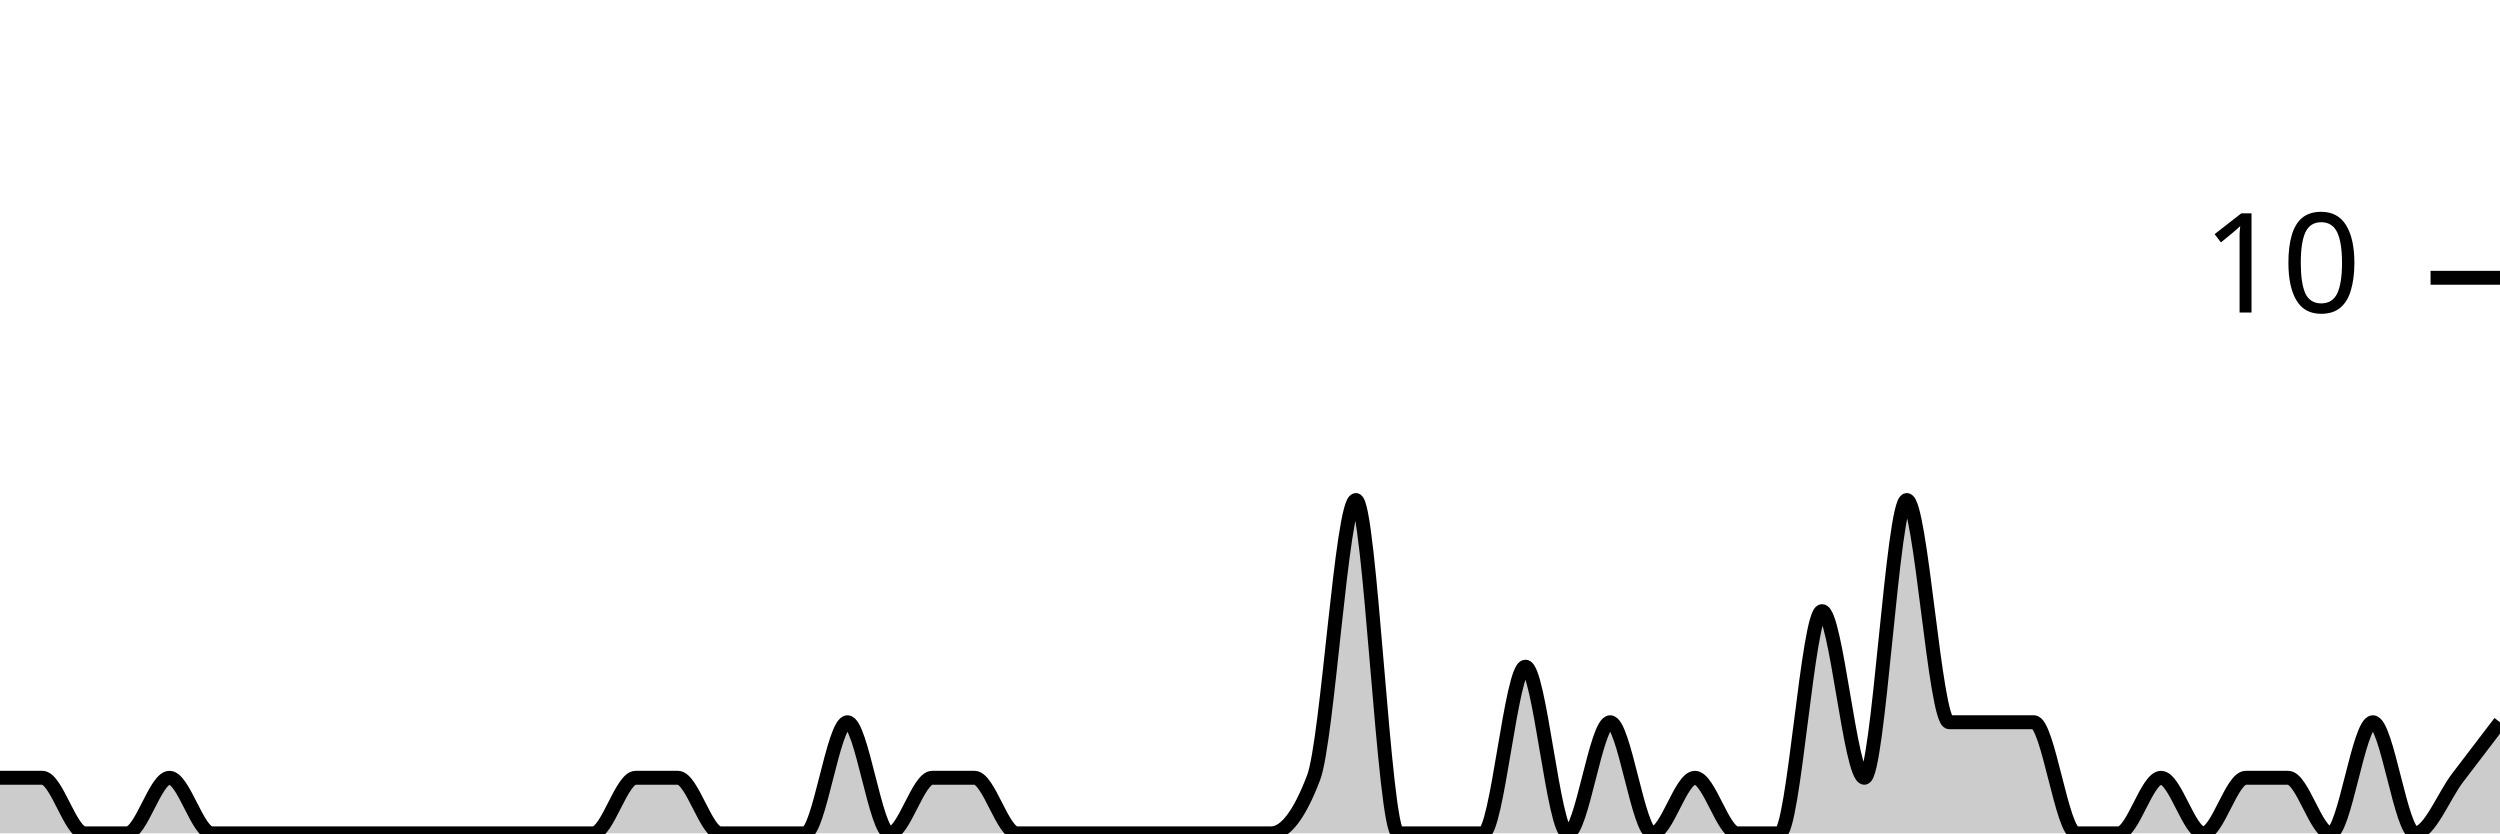
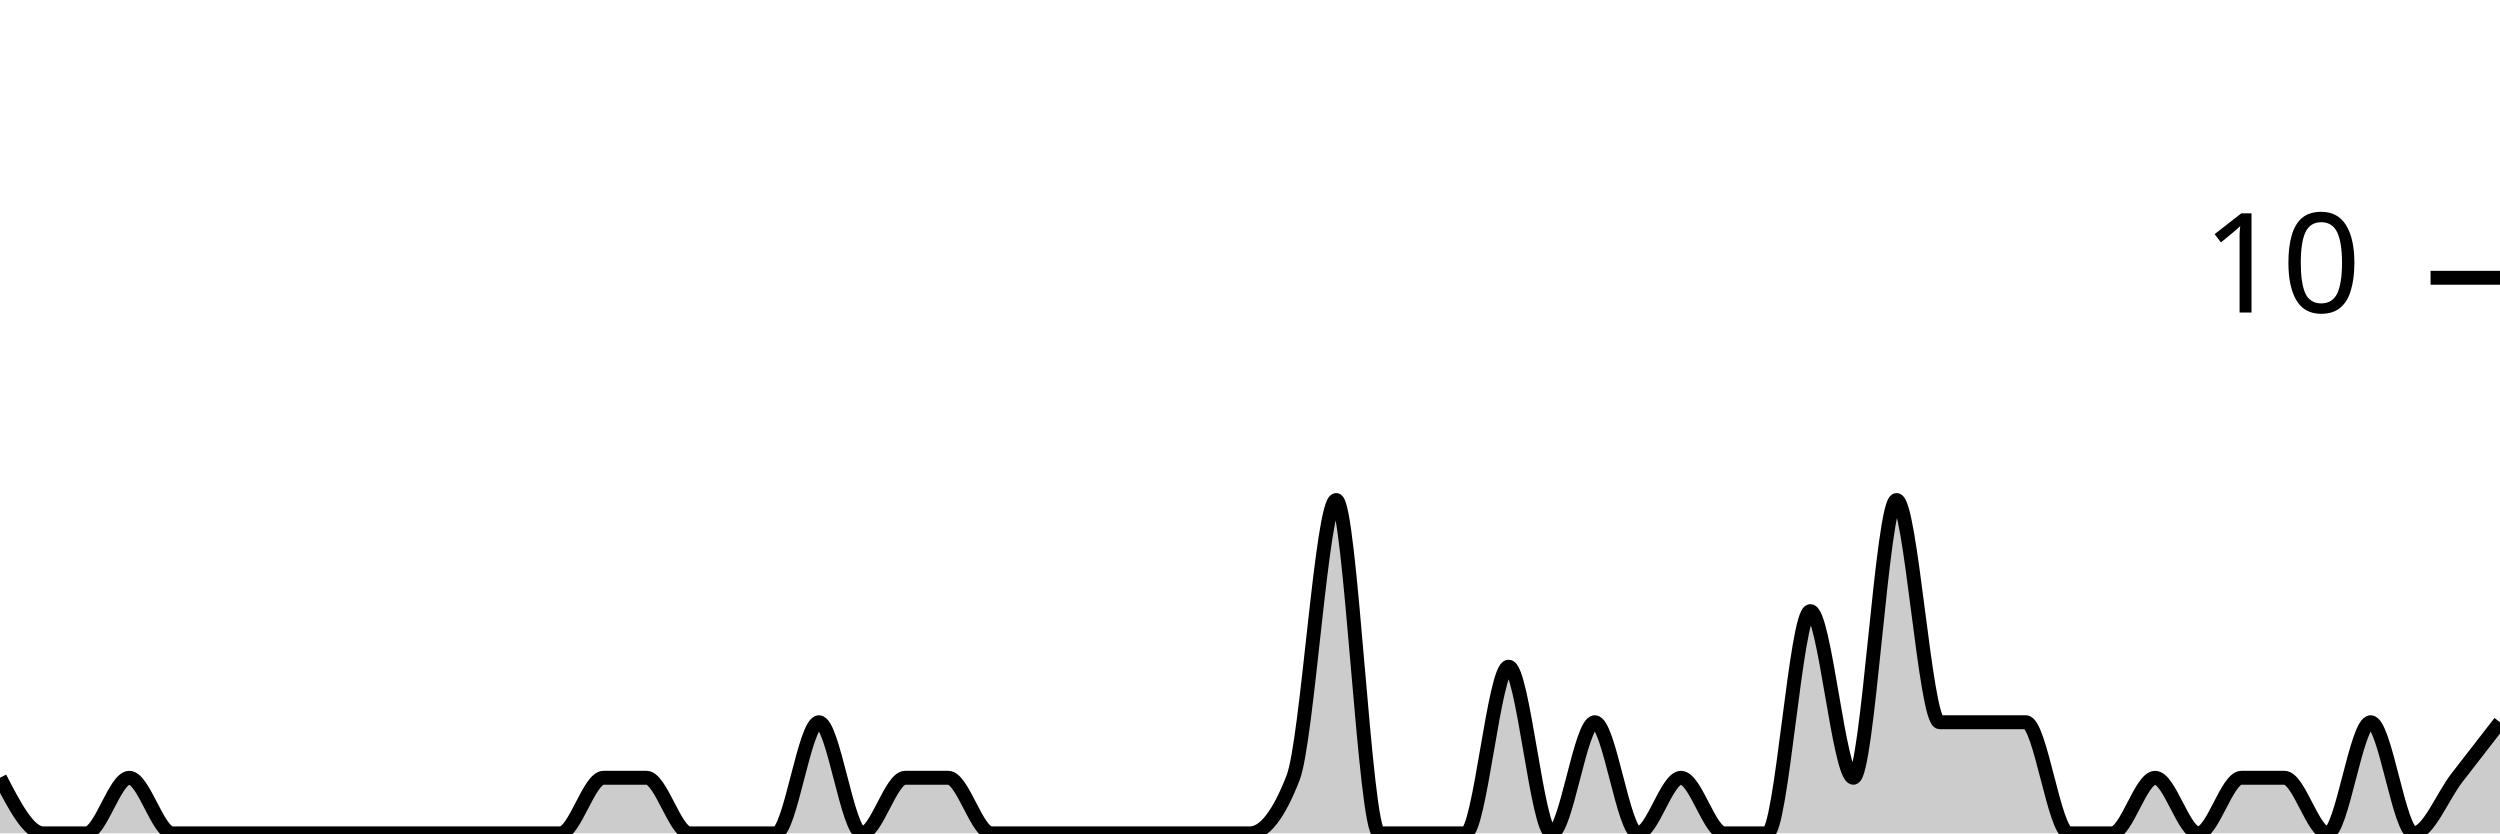
<svg xmlns="http://www.w3.org/2000/svg" viewBox="0 0 180 60">
  <g transform="translate(0,20)">
-     <path class="area" fill="rgba(0, 0, 0, 0.2)" d="M0,36C1.017,36,2.034,36,3.051,36C4.068,36,5.085,40,6.102,40C7.119,40,8.136,40,9.153,40C10.169,40,11.186,36,12.203,36C13.22,36,14.237,40,15.254,40C16.271,40,17.288,40,18.305,40C19.322,40,20.339,40,21.356,40C22.373,40,23.39,40,24.407,40C25.424,40,26.441,40,27.458,40C28.475,40,29.492,40,30.508,40C31.525,40,32.542,40,33.559,40C34.576,40,35.593,40,36.61,40C37.627,40,38.644,40,39.661,40C40.678,40,41.695,40,42.712,40C43.729,40,44.746,36,45.763,36C46.78,36,47.797,36,48.814,36C49.831,36,50.847,40,51.864,40C52.881,40,53.898,40,54.915,40C55.932,40,56.949,40,57.966,40C58.983,40,60,32,61.017,32C62.034,32,63.051,40,64.068,40C65.085,40,66.102,36,67.119,36C68.136,36,69.153,36,70.169,36C71.186,36,72.203,40,73.22,40C74.237,40,75.254,40,76.271,40C77.288,40,78.305,40,79.322,40C80.339,40,81.356,40,82.373,40C83.39,40,84.407,40,85.424,40C86.441,40,87.458,40,88.475,40C89.492,40,90.508,40,91.525,40C92.542,40,93.559,38.667,94.576,36C95.593,33.333,96.61,16,97.627,16C98.644,16,99.661,40,100.678,40C101.695,40,102.712,40,103.729,40C104.746,40,105.763,40,106.78,40C107.797,40,108.814,28,109.831,28C110.847,28,111.864,40,112.881,40C113.898,40,114.915,32,115.932,32C116.949,32,117.966,40,118.983,40C120,40,121.017,36,122.034,36C123.051,36,124.068,40,125.085,40C126.102,40,127.119,40,128.136,40C129.153,40,130.169,24,131.186,24C132.203,24,133.22,36,134.237,36C135.254,36,136.271,16,137.288,16C138.305,16,139.322,32,140.339,32C141.356,32,142.373,32,143.39,32C144.407,32,145.424,32,146.441,32C147.458,32,148.475,40,149.492,40C150.508,40,151.525,40,152.542,40C153.559,40,154.576,36,155.593,36C156.61,36,157.627,40,158.644,40C159.661,40,160.678,36,161.695,36C162.712,36,163.729,36,164.746,36C165.763,36,166.78,40,167.797,40C168.814,40,169.831,32,170.847,32C171.864,32,172.881,40,173.898,40C174.915,40,175.932,37.333,176.949,36C177.966,34.667,178.983,33.333,180,32L180,40C178.983,40,177.966,40,176.949,40C175.932,40,174.915,40,173.898,40C172.881,40,171.864,40,170.847,40C169.831,40,168.814,40,167.797,40C166.78,40,165.763,40,164.746,40C163.729,40,162.712,40,161.695,40C160.678,40,159.661,40,158.644,40C157.627,40,156.61,40,155.593,40C154.576,40,153.559,40,152.542,40C151.525,40,150.508,40,149.492,40C148.475,40,147.458,40,146.441,40C145.424,40,144.407,40,143.39,40C142.373,40,141.356,40,140.339,40C139.322,40,138.305,40,137.288,40C136.271,40,135.254,40,134.237,40C133.22,40,132.203,40,131.186,40C130.169,40,129.153,40,128.136,40C127.119,40,126.102,40,125.085,40C124.068,40,123.051,40,122.034,40C121.017,40,120,40,118.983,40C117.966,40,116.949,40,115.932,40C114.915,40,113.898,40,112.881,40C111.864,40,110.847,40,109.831,40C108.814,40,107.797,40,106.78,40C105.763,40,104.746,40,103.729,40C102.712,40,101.695,40,100.678,40C99.661,40,98.644,40,97.627,40C96.61,40,95.593,40,94.576,40C93.559,40,92.542,40,91.525,40C90.508,40,89.492,40,88.475,40C87.458,40,86.441,40,85.424,40C84.407,40,83.39,40,82.373,40C81.356,40,80.339,40,79.322,40C78.305,40,77.288,40,76.271,40C75.254,40,74.237,40,73.22,40C72.203,40,71.186,40,70.169,40C69.153,40,68.136,40,67.119,40C66.102,40,65.085,40,64.068,40C63.051,40,62.034,40,61.017,40C60,40,58.983,40,57.966,40C56.949,40,55.932,40,54.915,40C53.898,40,52.881,40,51.864,40C50.847,40,49.831,40,48.814,40C47.797,40,46.78,40,45.763,40C44.746,40,43.729,40,42.712,40C41.695,40,40.678,40,39.661,40C38.644,40,37.627,40,36.61,40C35.593,40,34.576,40,33.559,40C32.542,40,31.525,40,30.508,40C29.492,40,28.475,40,27.458,40C26.441,40,25.424,40,24.407,40C23.39,40,22.373,40,21.356,40C20.339,40,19.322,40,18.305,40C17.288,40,16.271,40,15.254,40C14.237,40,13.22,40,12.203,40C11.186,40,10.169,40,9.153,40C8.136,40,7.119,40,6.102,40C5.085,40,4.068,40,3.051,40C2.034,40,1.017,40,0,40Z" />
-     <path class="line" stroke="black" fill="none" d="M0,36C1.017,36,2.034,36,3.051,36C4.068,36,5.085,40,6.102,40C7.119,40,8.136,40,9.153,40C10.169,40,11.186,36,12.203,36C13.22,36,14.237,40,15.254,40C16.271,40,17.288,40,18.305,40C19.322,40,20.339,40,21.356,40C22.373,40,23.39,40,24.407,40C25.424,40,26.441,40,27.458,40C28.475,40,29.492,40,30.508,40C31.525,40,32.542,40,33.559,40C34.576,40,35.593,40,36.61,40C37.627,40,38.644,40,39.661,40C40.678,40,41.695,40,42.712,40C43.729,40,44.746,36,45.763,36C46.78,36,47.797,36,48.814,36C49.831,36,50.847,40,51.864,40C52.881,40,53.898,40,54.915,40C55.932,40,56.949,40,57.966,40C58.983,40,60,32,61.017,32C62.034,32,63.051,40,64.068,40C65.085,40,66.102,36,67.119,36C68.136,36,69.153,36,70.169,36C71.186,36,72.203,40,73.22,40C74.237,40,75.254,40,76.271,40C77.288,40,78.305,40,79.322,40C80.339,40,81.356,40,82.373,40C83.39,40,84.407,40,85.424,40C86.441,40,87.458,40,88.475,40C89.492,40,90.508,40,91.525,40C92.542,40,93.559,38.667,94.576,36C95.593,33.333,96.61,16,97.627,16C98.644,16,99.661,40,100.678,40C101.695,40,102.712,40,103.729,40C104.746,40,105.763,40,106.78,40C107.797,40,108.814,28,109.831,28C110.847,28,111.864,40,112.881,40C113.898,40,114.915,32,115.932,32C116.949,32,117.966,40,118.983,40C120,40,121.017,36,122.034,36C123.051,36,124.068,40,125.085,40C126.102,40,127.119,40,128.136,40C129.153,40,130.169,24,131.186,24C132.203,24,133.22,36,134.237,36C135.254,36,136.271,16,137.288,16C138.305,16,139.322,32,140.339,32C141.356,32,142.373,32,143.39,32C144.407,32,145.424,32,146.441,32C147.458,32,148.475,40,149.492,40C150.508,40,151.525,40,152.542,40C153.559,40,154.576,36,155.593,36C156.61,36,157.627,40,158.644,40C159.661,40,160.678,36,161.695,36C162.712,36,163.729,36,164.746,36C165.763,36,166.78,40,167.797,40C168.814,40,169.831,32,170.847,32C171.864,32,172.881,40,173.898,40C174.915,40,175.932,37.333,176.949,36C177.966,34.667,178.983,33.333,180,32" />
+     <path class="area" fill="rgba(0, 0, 0, 0.2)" d="M0,36C1.034,38,2.069,40,3.103,40C4.138,40,5.172,40,6.207,40C7.241,40,8.276,36,9.31,36C10.345,36,11.379,40,12.414,40C13.448,40,14.483,40,15.517,40C16.552,40,17.586,40,18.621,40C19.655,40,20.69,40,21.724,40C22.759,40,23.793,40,24.828,40C25.862,40,26.897,40,27.931,40C28.966,40,30,40,31.034,40C32.069,40,33.103,40,34.138,40C35.172,40,36.207,40,37.241,40C38.276,40,39.31,40,40.345,40C41.379,40,42.414,36,43.448,36C44.483,36,45.517,36,46.552,36C47.586,36,48.621,40,49.655,40C50.69,40,51.724,40,52.759,40C53.793,40,54.828,40,55.862,40C56.897,40,57.931,32,58.966,32C60,32,61.034,40,62.069,40C63.103,40,64.138,36,65.172,36C66.207,36,67.241,36,68.276,36C69.31,36,70.345,40,71.379,40C72.414,40,73.448,40,74.483,40C75.517,40,76.552,40,77.586,40C78.621,40,79.655,40,80.69,40C81.724,40,82.759,40,83.793,40C84.828,40,85.862,40,86.897,40C87.931,40,88.966,40,90,40C91.034,40,92.069,38.667,93.103,36C94.138,33.333,95.172,16,96.207,16C97.241,16,98.276,40,99.31,40C100.345,40,101.379,40,102.414,40C103.448,40,104.483,40,105.517,40C106.552,40,107.586,28,108.621,28C109.655,28,110.69,40,111.724,40C112.759,40,113.793,32,114.828,32C115.862,32,116.897,40,117.931,40C118.966,40,120,36,121.034,36C122.069,36,123.103,40,124.138,40C125.172,40,126.207,40,127.241,40C128.276,40,129.31,24,130.345,24C131.379,24,132.414,36,133.448,36C134.483,36,135.517,16,136.552,16C137.586,16,138.621,32,139.655,32C140.69,32,141.724,32,142.759,32C143.793,32,144.828,32,145.862,32C146.897,32,147.931,40,148.966,40C150,40,151.034,40,152.069,40C153.103,40,154.138,36,155.172,36C156.207,36,157.241,40,158.276,40C159.31,40,160.345,36,161.379,36C162.414,36,163.448,36,164.483,36C165.517,36,166.552,40,167.586,40C168.621,40,169.655,32,170.69,32C171.724,32,172.759,40,173.793,40C174.828,40,175.862,37.333,176.897,36C177.931,34.667,178.966,33.333,180,32L180,40C178.966,40,177.931,40,176.897,40C175.862,40,174.828,40,173.793,40C172.759,40,171.724,40,170.69,40C169.655,40,168.621,40,167.586,40C166.552,40,165.517,40,164.483,40C163.448,40,162.414,40,161.379,40C160.345,40,159.31,40,158.276,40C157.241,40,156.207,40,155.172,40C154.138,40,153.103,40,152.069,40C151.034,40,150,40,148.966,40C147.931,40,146.897,40,145.862,40C144.828,40,143.793,40,142.759,40C141.724,40,140.69,40,139.655,40C138.621,40,137.586,40,136.552,40C135.517,40,134.483,40,133.448,40C132.414,40,131.379,40,130.345,40C129.31,40,128.276,40,127.241,40C126.207,40,125.172,40,124.138,40C123.103,40,122.069,40,121.034,40C120,40,118.966,40,117.931,40C116.897,40,115.862,40,114.828,40C113.793,40,112.759,40,111.724,40C110.69,40,109.655,40,108.621,40C107.586,40,106.552,40,105.517,40C104.483,40,103.448,40,102.414,40C101.379,40,100.345,40,99.31,40C98.276,40,97.241,40,96.207,40C95.172,40,94.138,40,93.103,40C92.069,40,91.034,40,90,40C88.966,40,87.931,40,86.897,40C85.862,40,84.828,40,83.793,40C82.759,40,81.724,40,80.69,40C79.655,40,78.621,40,77.586,40C76.552,40,75.517,40,74.483,40C73.448,40,72.414,40,71.379,40C70.345,40,69.31,40,68.276,40C67.241,40,66.207,40,65.172,40C64.138,40,63.103,40,62.069,40C61.034,40,60,40,58.966,40C57.931,40,56.897,40,55.862,40C54.828,40,53.793,40,52.759,40C51.724,40,50.69,40,49.655,40C48.621,40,47.586,40,46.552,40C45.517,40,44.483,40,43.448,40C42.414,40,41.379,40,40.345,40C39.31,40,38.276,40,37.241,40C36.207,40,35.172,40,34.138,40C33.103,40,32.069,40,31.034,40C30,40,28.966,40,27.931,40C26.897,40,25.862,40,24.828,40C23.793,40,22.759,40,21.724,40C20.69,40,19.655,40,18.621,40C17.586,40,16.552,40,15.517,40C14.483,40,13.448,40,12.414,40C11.379,40,10.345,40,9.31,40C8.276,40,7.241,40,6.207,40C5.172,40,4.138,40,3.103,40C2.069,40,1.034,40,0,40Z" />
+     <path class="line" stroke="black" fill="none" d="M0,36C1.034,38,2.069,40,3.103,40C4.138,40,5.172,40,6.207,40C7.241,40,8.276,36,9.31,36C10.345,36,11.379,40,12.414,40C13.448,40,14.483,40,15.517,40C16.552,40,17.586,40,18.621,40C19.655,40,20.69,40,21.724,40C22.759,40,23.793,40,24.828,40C25.862,40,26.897,40,27.931,40C28.966,40,30,40,31.034,40C32.069,40,33.103,40,34.138,40C35.172,40,36.207,40,37.241,40C38.276,40,39.31,40,40.345,40C41.379,40,42.414,36,43.448,36C44.483,36,45.517,36,46.552,36C47.586,36,48.621,40,49.655,40C50.69,40,51.724,40,52.759,40C53.793,40,54.828,40,55.862,40C56.897,40,57.931,32,58.966,32C60,32,61.034,40,62.069,40C63.103,40,64.138,36,65.172,36C66.207,36,67.241,36,68.276,36C69.31,36,70.345,40,71.379,40C72.414,40,73.448,40,74.483,40C75.517,40,76.552,40,77.586,40C78.621,40,79.655,40,80.69,40C81.724,40,82.759,40,83.793,40C84.828,40,85.862,40,86.897,40C87.931,40,88.966,40,90,40C91.034,40,92.069,38.667,93.103,36C94.138,33.333,95.172,16,96.207,16C97.241,16,98.276,40,99.31,40C100.345,40,101.379,40,102.414,40C103.448,40,104.483,40,105.517,40C106.552,40,107.586,28,108.621,28C109.655,28,110.69,40,111.724,40C112.759,40,113.793,32,114.828,32C115.862,32,116.897,40,117.931,40C118.966,40,120,36,121.034,36C122.069,36,123.103,40,124.138,40C125.172,40,126.207,40,127.241,40C128.276,40,129.31,24,130.345,24C131.379,24,132.414,36,133.448,36C134.483,36,135.517,16,136.552,16C137.586,16,138.621,32,139.655,32C140.69,32,141.724,32,142.759,32C143.793,32,144.828,32,145.862,32C146.897,32,147.931,40,148.966,40C150,40,151.034,40,152.069,40C153.103,40,154.138,36,155.172,36C156.207,36,157.241,40,158.276,40C159.31,40,160.345,36,161.379,36C162.414,36,163.448,36,164.483,36C165.517,36,166.552,40,167.586,40C168.621,40,169.655,32,170.69,32C171.724,32,172.759,40,173.793,40C174.828,40,175.862,37.333,176.897,36C177.931,34.667,178.966,33.333,180,32" />
    <path class="axis-ceiling" stroke-width="1" stroke="black" fill="none" d="M175,0L180,0" />
    <text class="axis-ceiling-label" font-family="sans-serif" text-anchor="end" font-size="10px" x="170" y="2.5">10</text>
  </g>
</svg>
